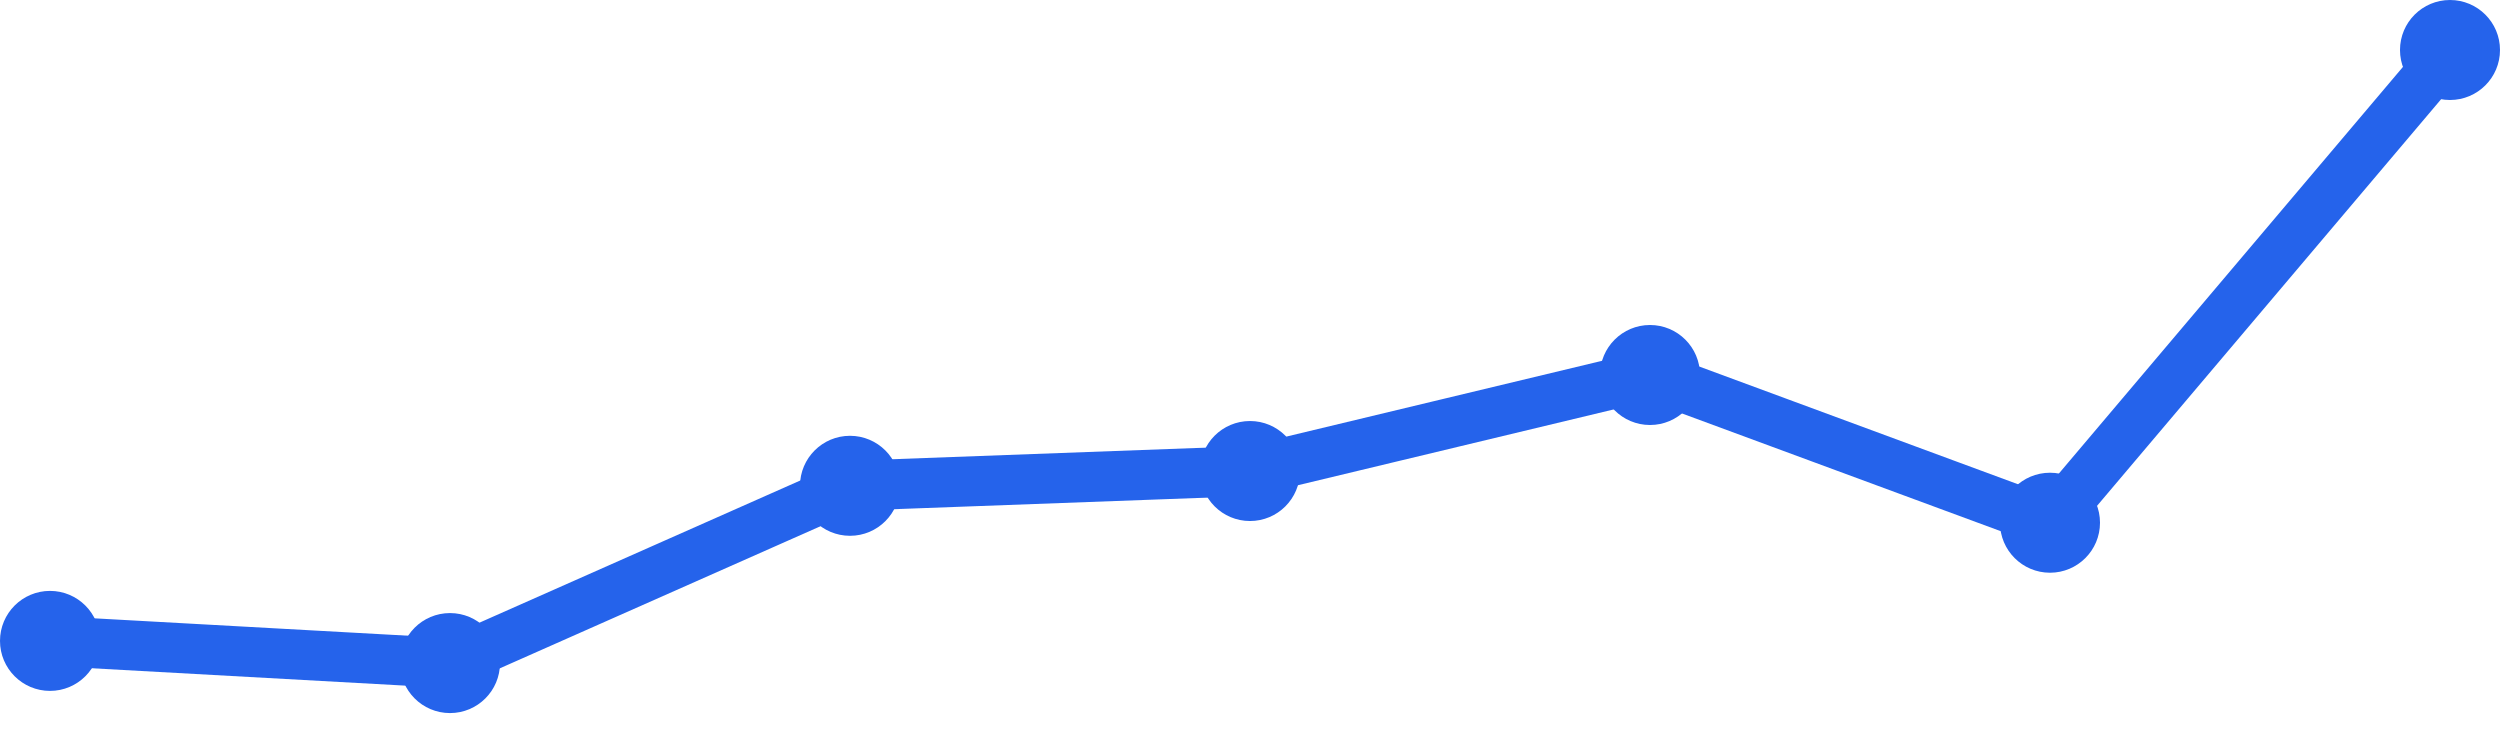
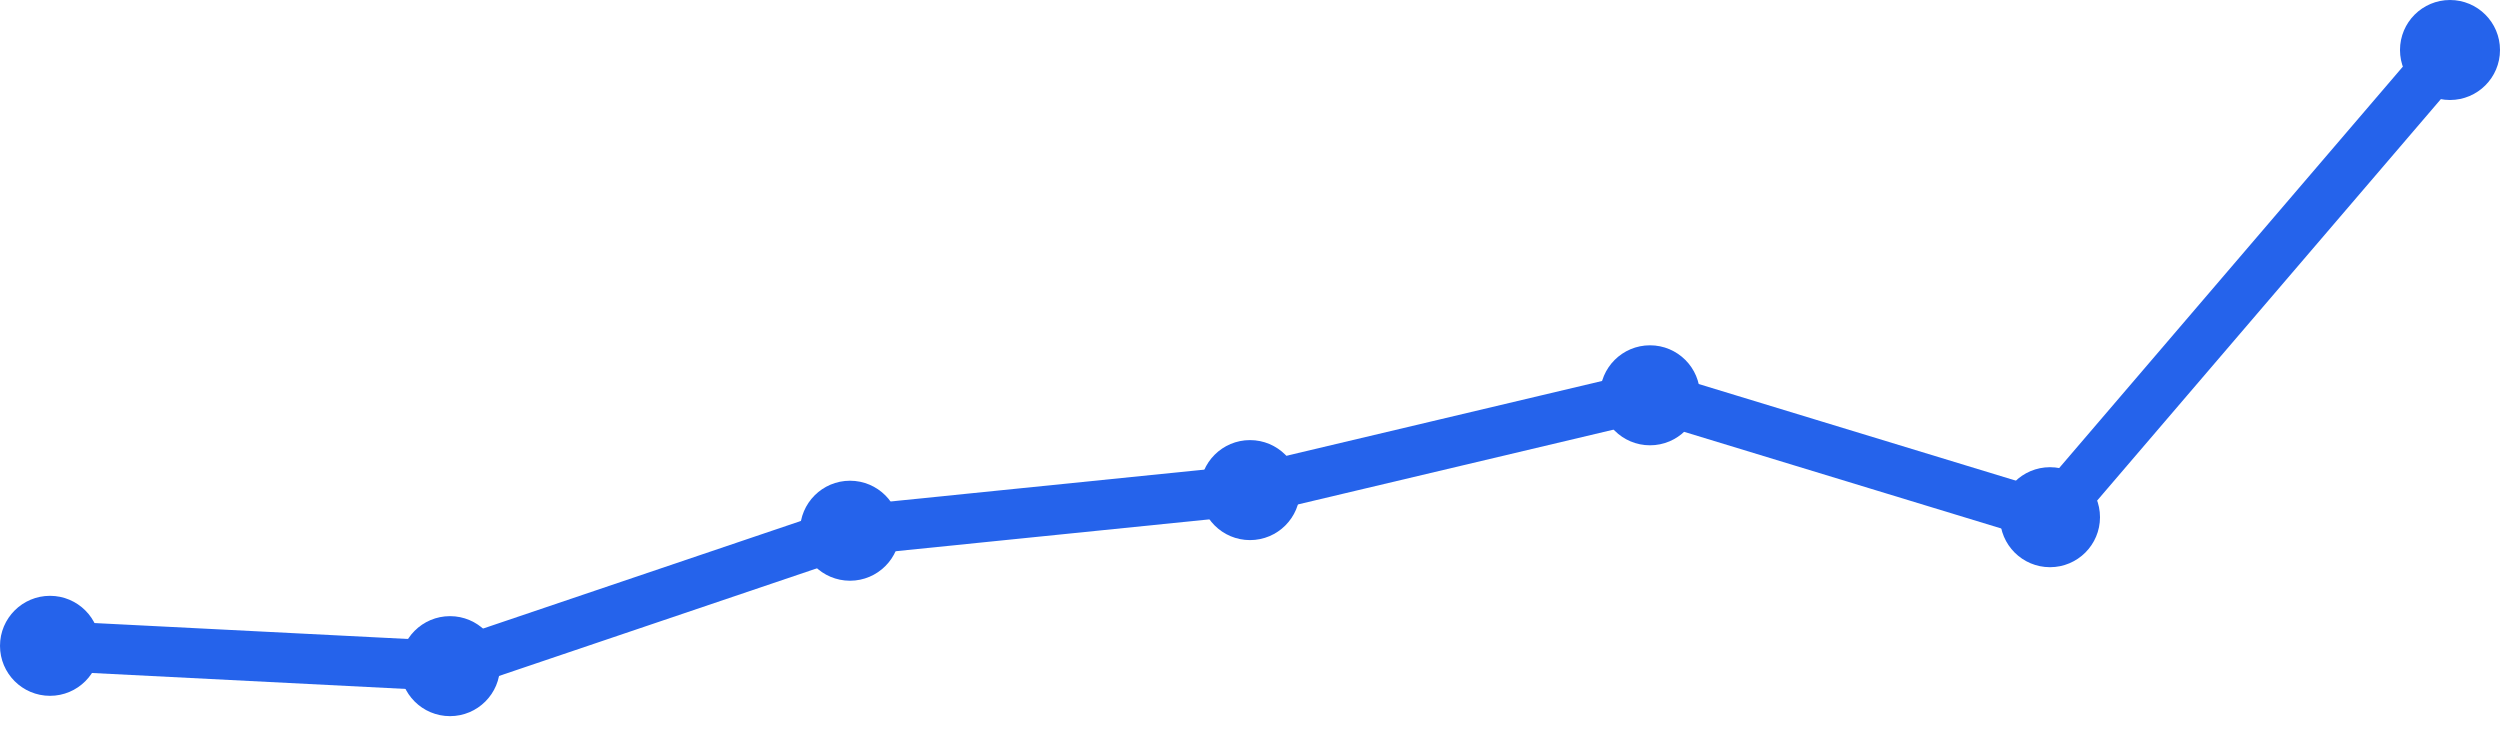
<svg xmlns="http://www.w3.org/2000/svg" width="100" height="30" viewBox="0 0 100 30">
-   <path d="M 2,25.636 L 18,26.523 L 34,19.432 L 50,18.841 L 66,15 L 82,20.909 L 98,2" fill="none" stroke="#2563eb" stroke-width="2" stroke-linecap="round" stroke-linejoin="round" />
-   <circle cx="2" cy="25.636" r="2" fill="#2563eb" />
-   <circle cx="18" cy="26.523" r="2" fill="#2563eb" />
-   <circle cx="34" cy="19.432" r="2" fill="#2563eb" />
-   <circle cx="50" cy="18.841" r="2" fill="#2563eb" />
-   <circle cx="66" cy="15" r="2" fill="#2563eb" />
-   <circle cx="82" cy="20.909" r="2" fill="#2563eb" />
+   <path d="M 2,25.833 L 18,26.646 L 34,21.229 L 50,19.604 L 66,15.812 L 82,20.688 L 98,2" fill="none" stroke="#2563eb" stroke-width="2" stroke-linecap="round" stroke-linejoin="round" />
+   <circle cx="2" cy="25.833" r="2" fill="#2563eb" />
+   <circle cx="18" cy="26.646" r="2" fill="#2563eb" />
+   <circle cx="34" cy="21.229" r="2" fill="#2563eb" />
+   <circle cx="50" cy="19.604" r="2" fill="#2563eb" />
+   <circle cx="66" cy="15.812" r="2" fill="#2563eb" />
+   <circle cx="82" cy="20.688" r="2" fill="#2563eb" />
  <circle cx="98" cy="2" r="2" fill="#2563eb" />
</svg>
